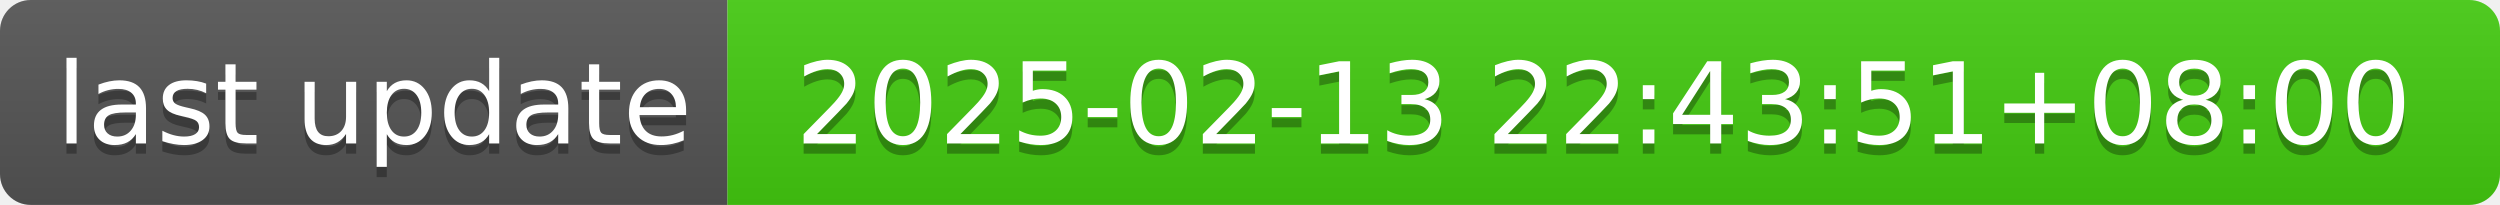
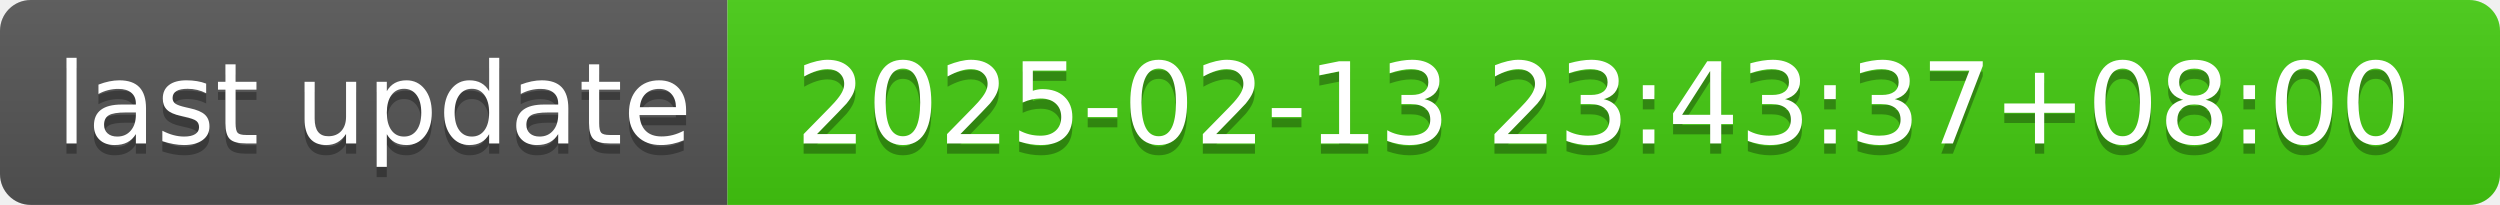
- <svg xmlns="http://www.w3.org/2000/svg" width="244" height="20" role="img" aria-label="last update: 2025-02-13 22:43:51+08:00">
+ <svg xmlns="http://www.w3.org/2000/svg" width="244" height="20" role="img" aria-label="last update: 2025-02-13 23:43:37+08:00">
  <linearGradient id="s" x2="0" y2="100%">
    <stop offset="0" stop-color="#bbb" stop-opacity=".1" />
    <stop offset="1" stop-opacity=".1" />
  </linearGradient>
  <clipPath id="r">
    <rect width="244" height="20" rx="3" fill="#fff" />
  </clipPath>
  <g clip-path="url(#r)">
    <rect width="71" height="20" fill="#555" />
    <rect x="71" width="173" height="20" fill="#4c1" />
    <rect width="244" height="20" fill="url(#s)" />
  </g>
  <g fill="#fff" text-anchor="middle" font-family="Verdana,Geneva,DejaVu Sans,sans-serif" text-rendering="geometricPrecision" font-size="110">
    <text aria-hidden="true" x="365" y="150" fill="#010101" fill-opacity=".3" transform="scale(.1)" textLength="610">last update</text>
    <text x="365" y="140" transform="scale(.1)" fill="#fff" textLength="610">last update</text>
-     <text aria-hidden="true" x="1565" y="150" fill="#010101" fill-opacity=".3" transform="scale(.1)" textLength="1630">2025-02-13 22:43:51+08:00</text>
-     <text x="1565" y="140" transform="scale(.1)" fill="#fff" textLength="1630">2025-02-13 22:43:51+08:00</text>
+     <text aria-hidden="true" x="1565" y="150" fill="#010101" fill-opacity=".3" transform="scale(.1)" textLength="1630">2025-02-13 23:43:37+08:00</text>
+     <text x="1565" y="140" transform="scale(.1)" fill="#fff" textLength="1630">2025-02-13 23:43:37+08:00</text>
  </g>
</svg>
